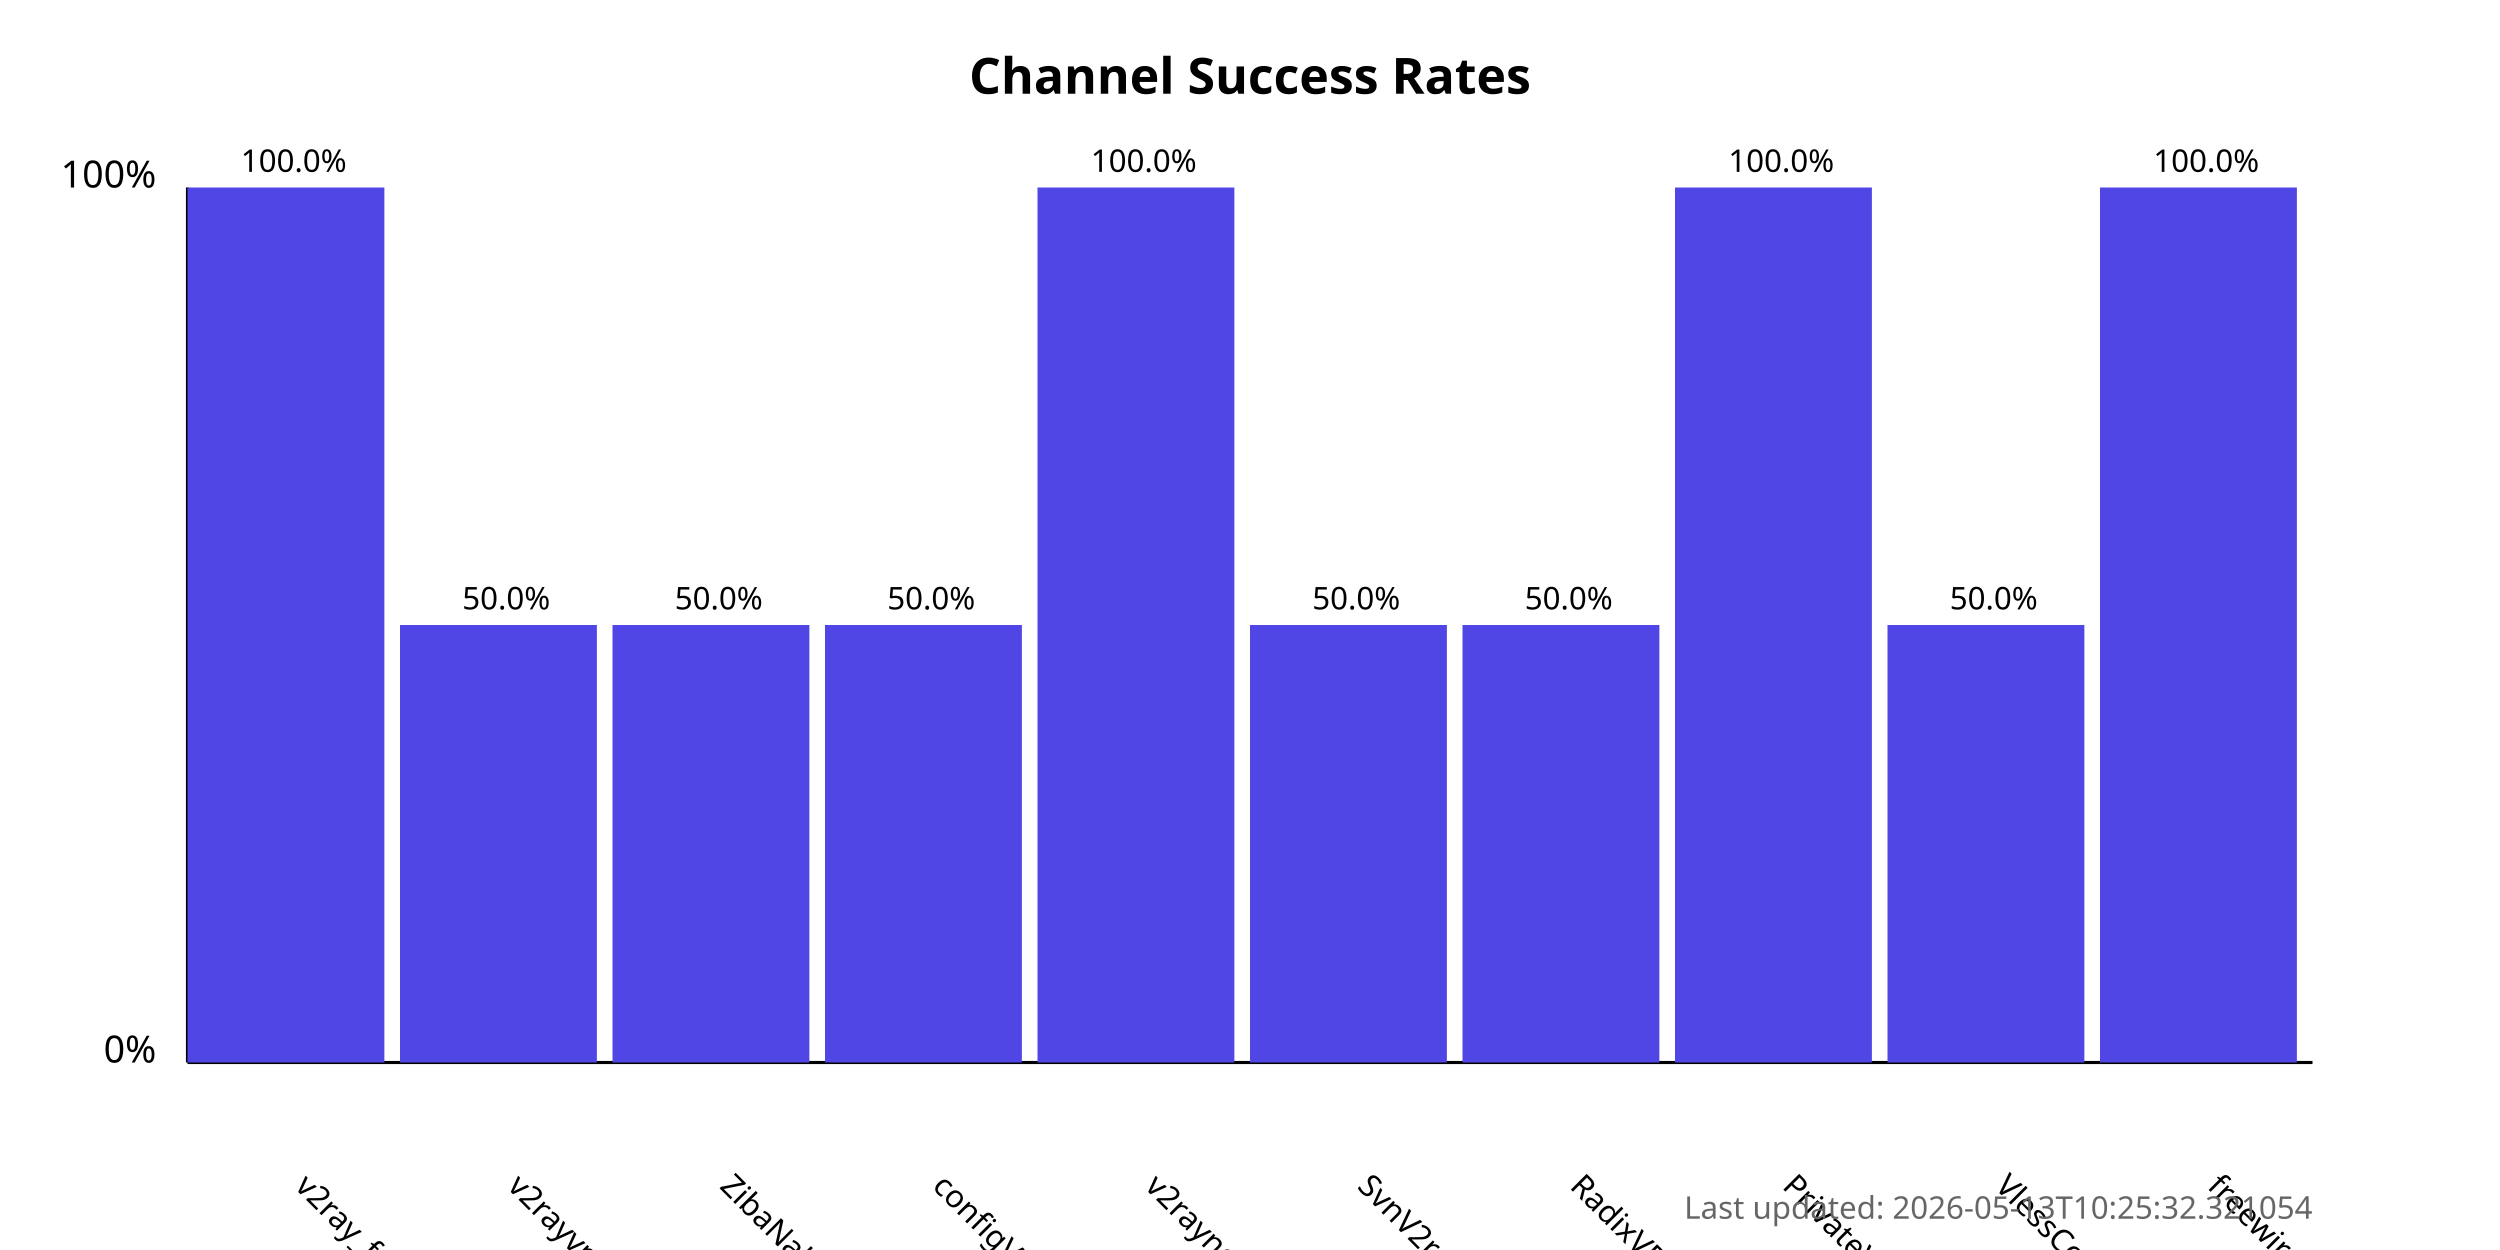
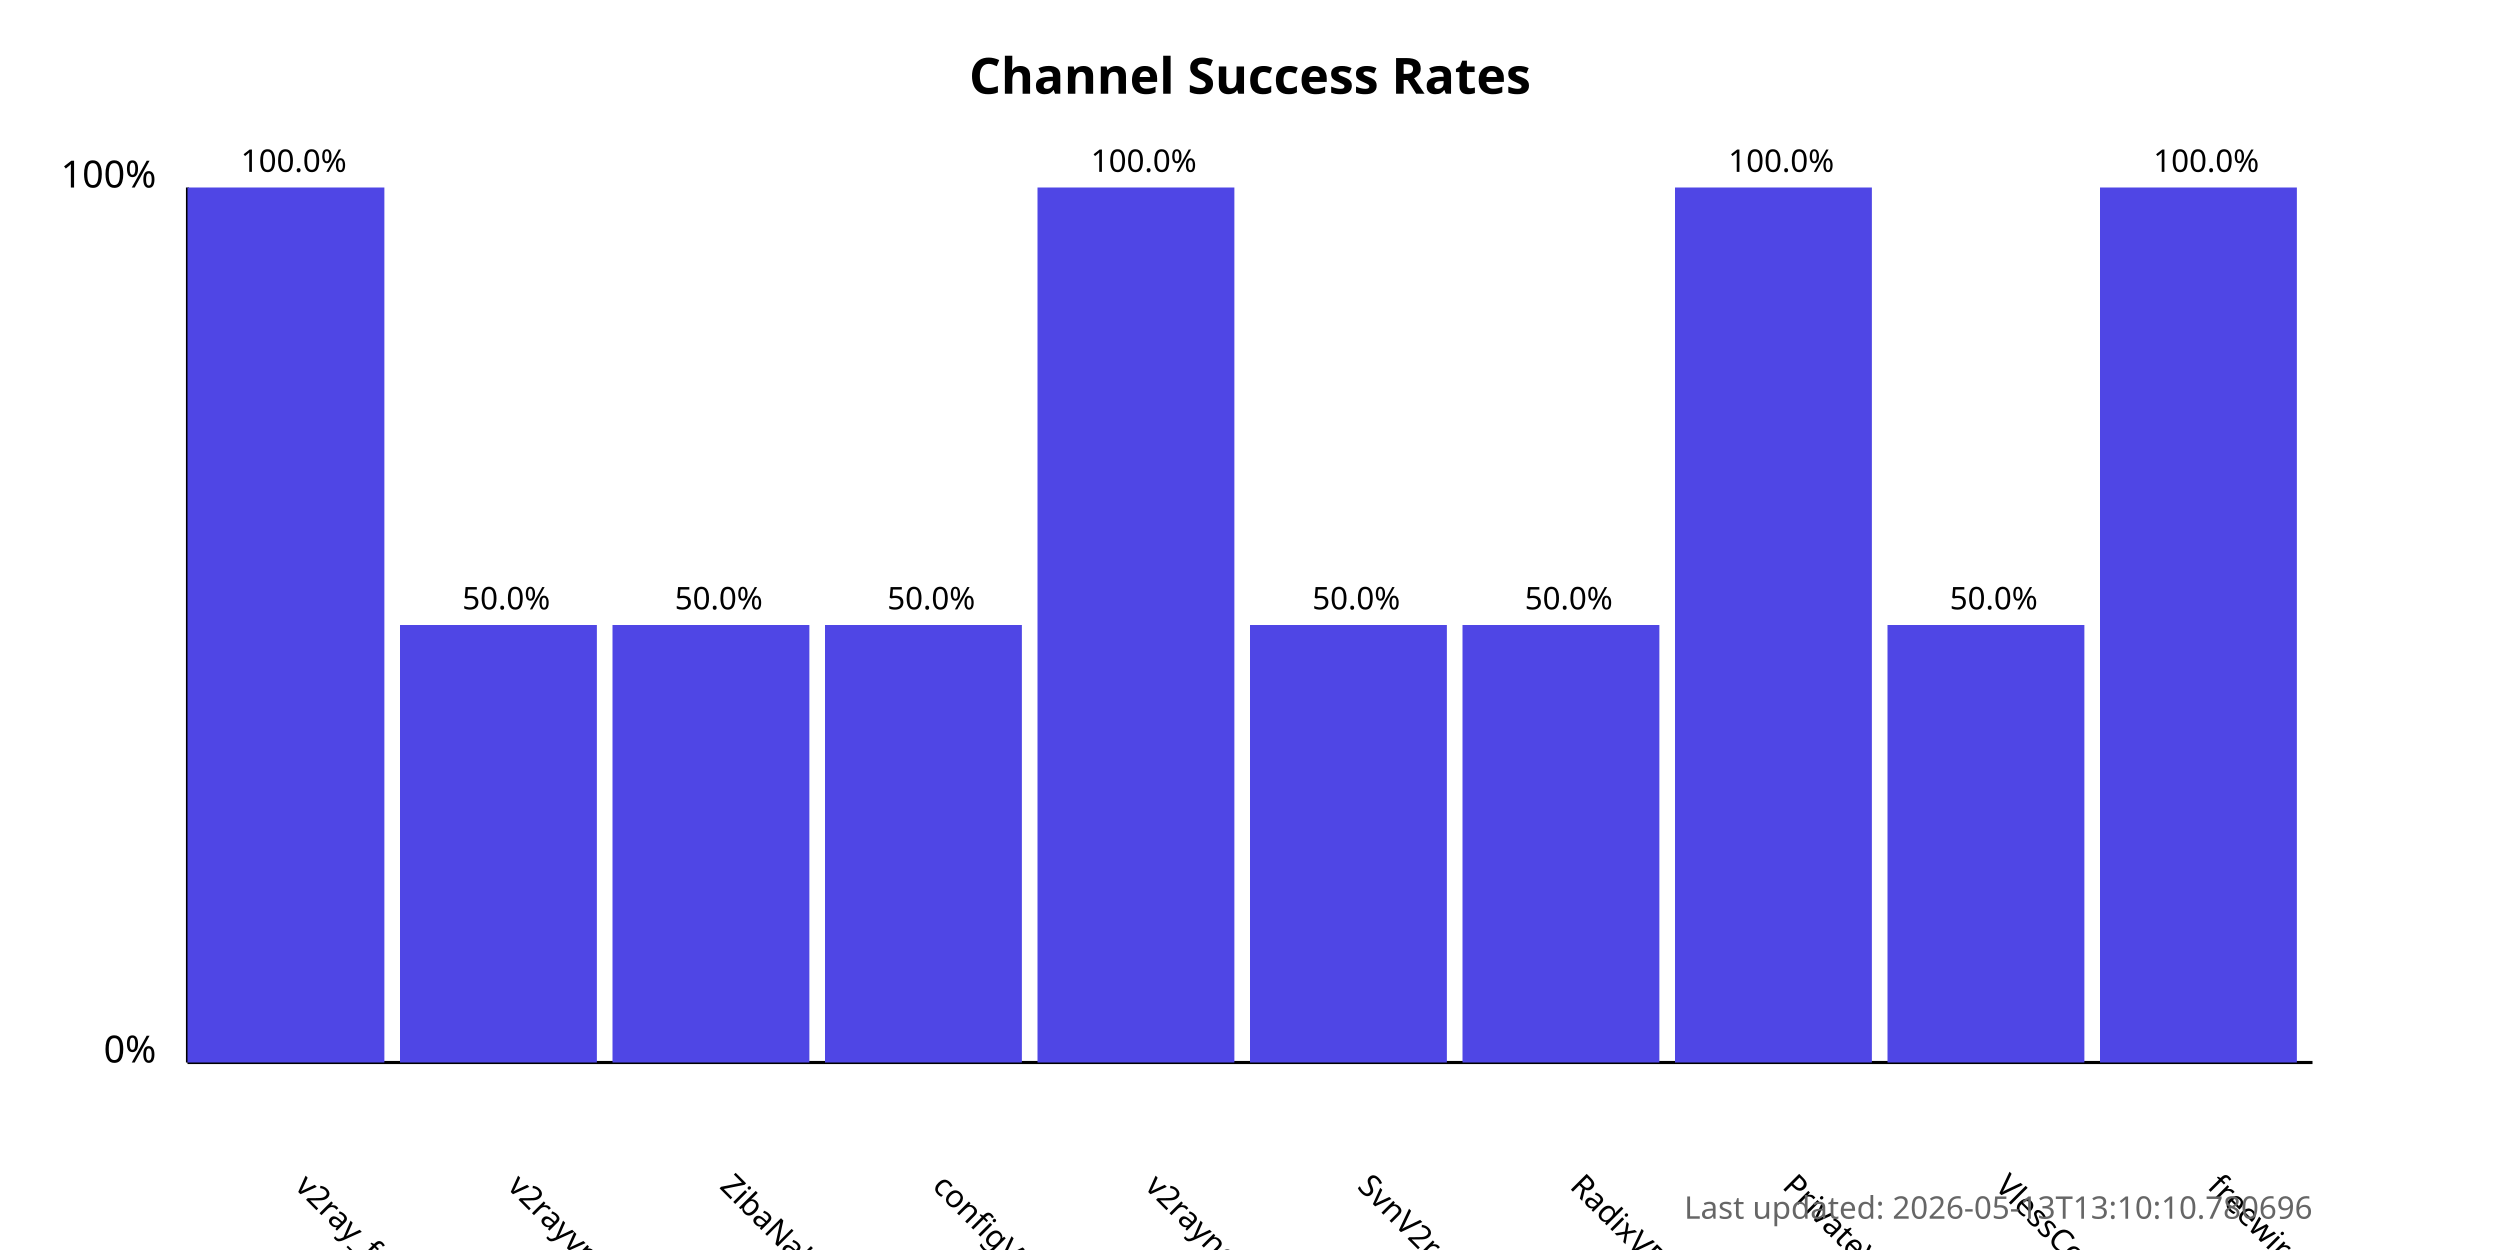
<svg xmlns="http://www.w3.org/2000/svg" width="800" height="400">
  <style>
            .chart-title { font: bold 16px sans-serif; }
            .axis-label { font: 12px sans-serif; }
            .tick-label { font: 10px sans-serif; }
            .bar { fill: #4f46e5; }
            .bar:hover { fill: #6366f1; }
            .timestamp { font: 10px sans-serif; fill: #666; }
        </style>
  <text x="400.0" y="30" text-anchor="middle" class="chart-title">
            Channel Success Rates
        </text>
  <line x1="60" y1="340" x2="60" y2="60" stroke="black" stroke-width="1" />
  <line x1="60" y1="340" x2="740" y2="340" stroke="black" stroke-width="1" />
  <text x="50" y="340" text-anchor="end" class="axis-label">0%</text>
  <text x="50" y="60" text-anchor="end" class="axis-label">100%</text>
  <g>
    <rect x="60" y="60.0" width="63.0" height="280.0" class="bar" />
    <text x="94.0" y="380" transform="rotate(45, 94.0, 380)" text-anchor="start" class="tick-label">
                v2ray_free_conf
            </text>
    <text x="94.0" y="55.0" text-anchor="middle" class="tick-label">
                100.0%
            </text>
  </g>
  <g>
    <rect x="128.0" y="200.0" width="63.0" height="140.0" class="bar" />
    <text x="162.0" y="380" transform="rotate(45, 162.0, 380)" text-anchor="start" class="tick-label">
                v2rayvpno
            </text>
    <text x="162.0" y="195.0" text-anchor="middle" class="tick-label">
                50.0%
            </text>
  </g>
  <g>
    <rect x="196.0" y="200.0" width="63.0" height="140.0" class="bar" />
    <text x="230.0" y="380" transform="rotate(45, 230.0, 380)" text-anchor="start" class="tick-label">
                ZibaNabz
            </text>
    <text x="230.0" y="195.0" text-anchor="middle" class="tick-label">
                50.0%
            </text>
  </g>
  <g>
    <rect x="264.0" y="200.0" width="63.0" height="140.0" class="bar" />
    <text x="298.0" y="380" transform="rotate(45, 298.0, 380)" text-anchor="start" class="tick-label">
                configV2rayForFree
            </text>
    <text x="298.0" y="195.0" text-anchor="middle" class="tick-label">
                50.0%
            </text>
  </g>
  <g>
    <rect x="332.0" y="60.0" width="63.0" height="280.0" class="bar" />
    <text x="366.0" y="380" transform="rotate(45, 366.0, 380)" text-anchor="start" class="tick-label">
                v2rayngvpn
            </text>
    <text x="366.0" y="55.0" text-anchor="middle" class="tick-label">
                100.0%
            </text>
  </g>
  <g>
    <rect x="400.0" y="200.0" width="63.0" height="140.0" class="bar" />
    <text x="434.0" y="380" transform="rotate(45, 434.0, 380)" text-anchor="start" class="tick-label">
                SvnV2ray
            </text>
    <text x="434.0" y="195.0" text-anchor="middle" class="tick-label">
                50.0%
            </text>
  </g>
  <g>
    <rect x="468.0" y="200.0" width="63.0" height="140.0" class="bar" />
    <text x="502.0" y="380" transform="rotate(45, 502.0, 380)" text-anchor="start" class="tick-label">
                RadixVPN
            </text>
    <text x="502.0" y="195.0" text-anchor="middle" class="tick-label">
                50.0%
            </text>
  </g>
  <g>
    <rect x="536.0" y="60.0" width="63.0" height="280.0" class="bar" />
    <text x="570.0" y="380" transform="rotate(45, 570.0, 380)" text-anchor="start" class="tick-label">
                PrivateVPNs
            </text>
    <text x="570.0" y="55.0" text-anchor="middle" class="tick-label">
                100.0%
            </text>
  </g>
  <g>
    <rect x="604.0" y="200.0" width="63.0" height="140.0" class="bar" />
    <text x="638.0" y="380" transform="rotate(45, 638.0, 380)" text-anchor="start" class="tick-label">
                VlessConfig
            </text>
    <text x="638.0" y="195.0" text-anchor="middle" class="tick-label">
                50.0%
            </text>
  </g>
  <g>
    <rect x="672.0" y="60.0" width="63.0" height="280.0" class="bar" />
    <text x="706.0" y="380" transform="rotate(45, 706.0, 380)" text-anchor="start" class="tick-label">
                freewireguard
            </text>
    <text x="706.0" y="55.0" text-anchor="middle" class="tick-label">
                100.0%
            </text>
  </g>
  <text x="740" y="390" text-anchor="end" class="timestamp">
-             Last updated: 2026-05-13T10:25:32.321054
+             Last updated: 2026-05-13T13:10:10.780696
        </text>
</svg>
